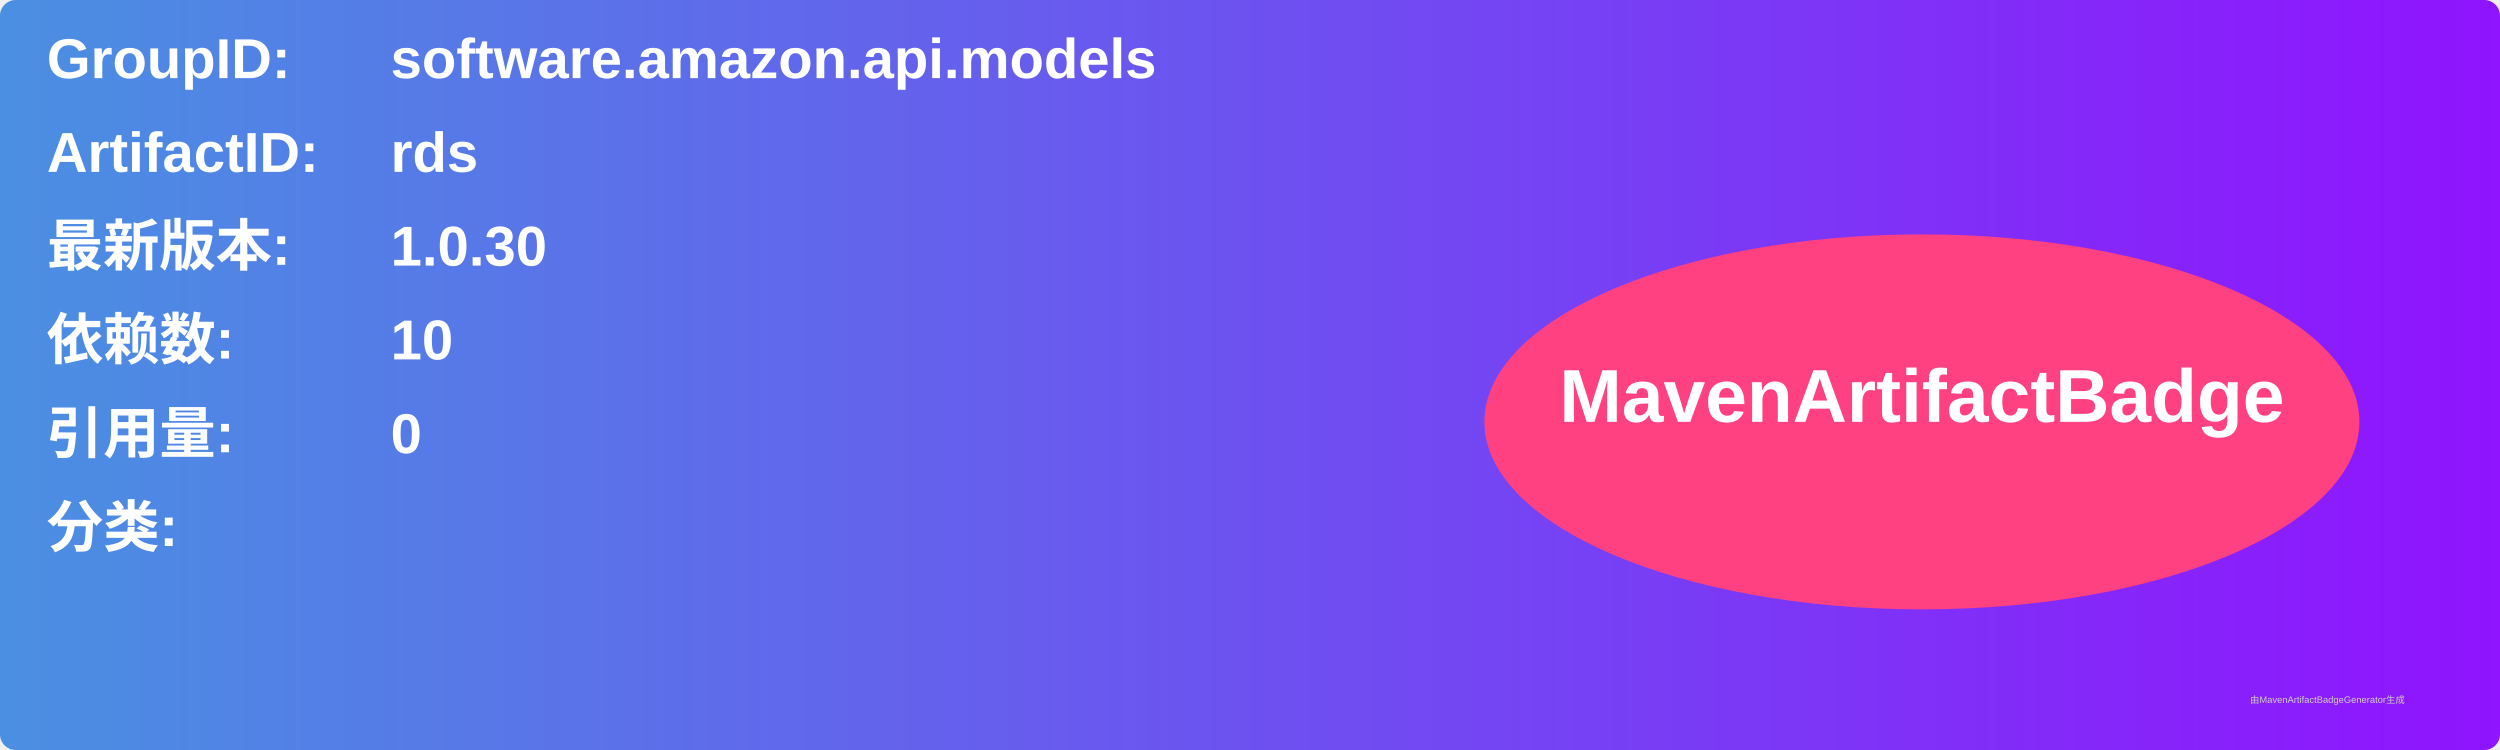
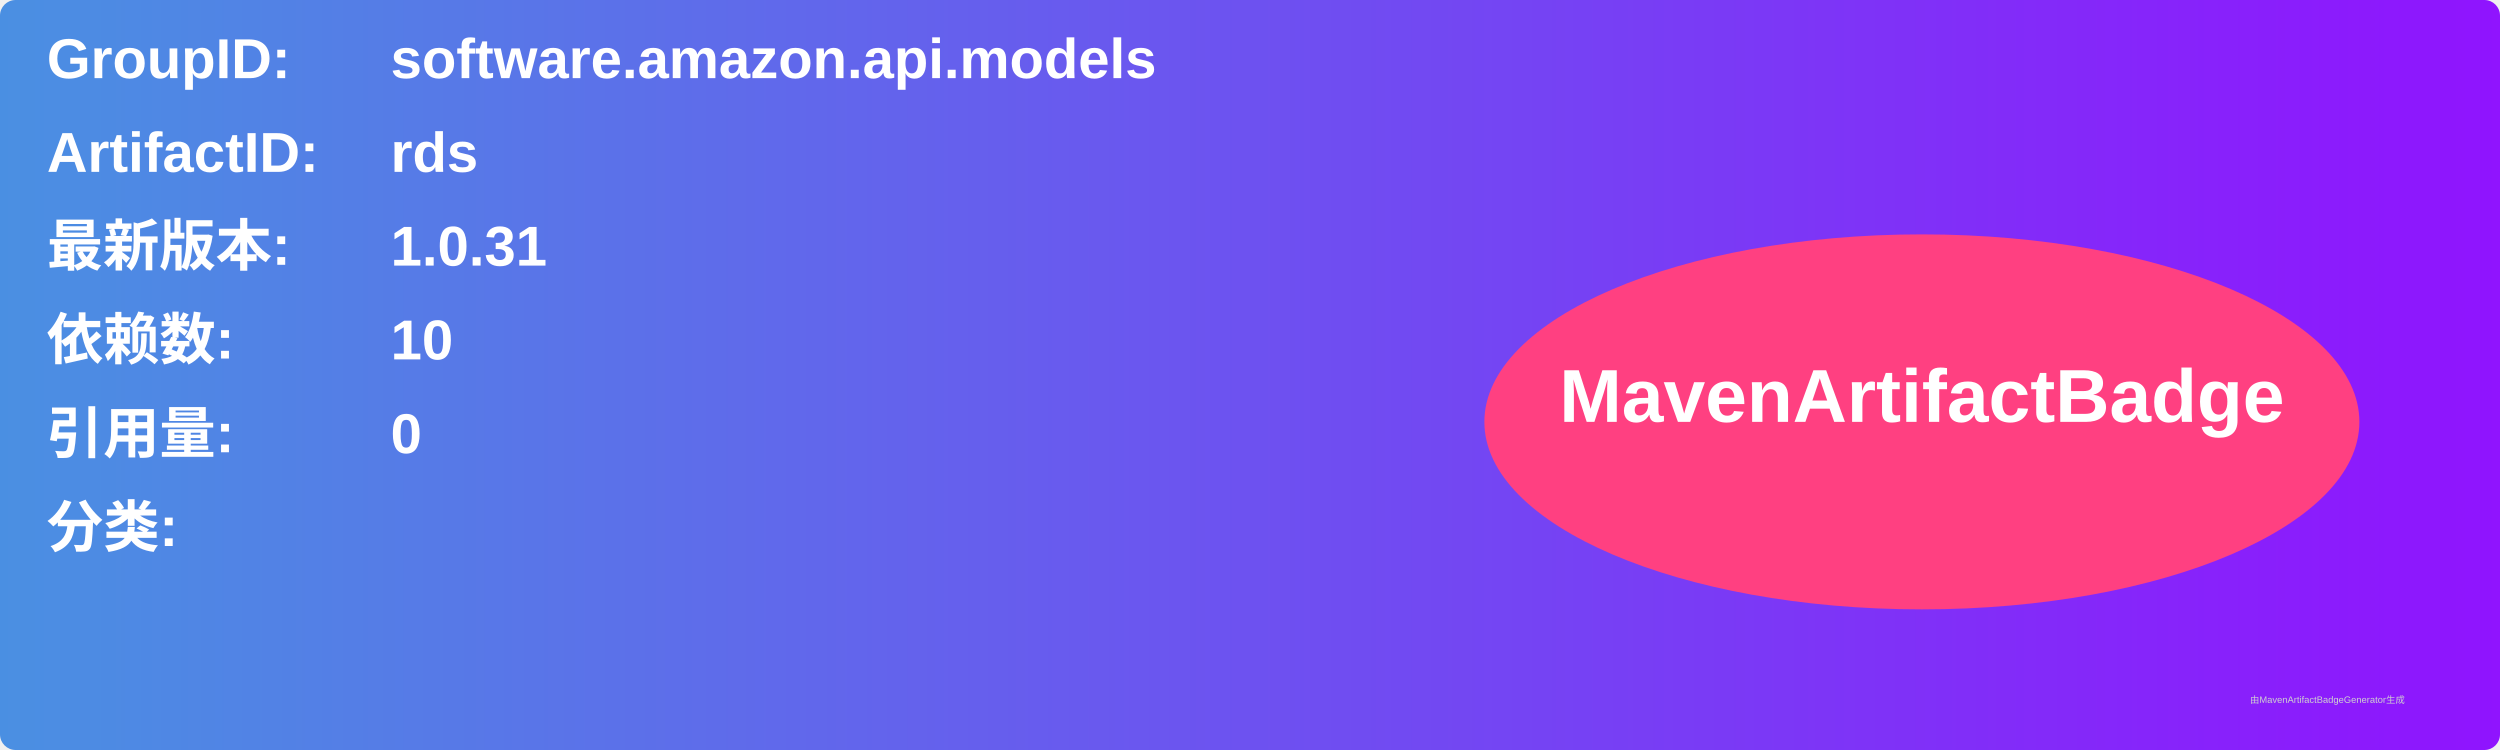
<svg xmlns="http://www.w3.org/2000/svg" width="800" height="240" viewBox="0 0 800 240">
  <linearGradient id="grad" x1="0%" y1="0%" x2="100%" y2="0%">
    <stop offset="0%" stop-color="#4a90e2" />
    <stop offset="100%" stop-color="#9013fe" />
  </linearGradient>
  <rect width="100%" height="100%" rx="5" ry="5" fill="url(#grad)" />
  <g transform="translate(15, 15)">
    <text x="0" y="10" font-family="Arial" font-size="18" fill="white" font-weight="bold" width="260">GroupID:</text>
    <text x="110" y="10" font-family="Arial" font-size="18" fill="white" font-weight="bold" width="460">software.amazon.api.models</text>
    <text x="0" y="40" font-family="Arial" font-size="18" fill="white" font-weight="bold" width="260">ArtifactID:</text>
    <text x="110" y="40" font-family="Arial" font-size="18" fill="white" font-weight="bold" width="460">rds</text>
    <text x="0" y="70" font-family="Arial" font-size="18" fill="white" font-weight="bold">最新版本:</text>
    <text x="110" y="70" font-family="Arial" font-size="18" fill="white" font-weight="bold">
-       <tspan font-weight="bold">1.0.30</tspan>
+       <tspan font-weight="bold">1.0.31</tspan>
    </text>
    <text x="0" y="100" font-family="Arial" font-size="18" fill="white" font-weight="bold">依赖数: </text>
    <text x="110" y="100" font-family="Arial" font-size="18" fill="white">
      <tspan font-weight="bold">10</tspan>
    </text>
    <text x="0" y="130" font-family="Arial" font-size="18" fill="white" font-weight="bold">引用量: </text>
    <text x="110" y="130" font-family="Arial" font-size="18" fill="white">
      <tspan font-weight="bold">0</tspan>
    </text>
    <text x="0" y="160" font-family="Arial" font-size="18" fill="white" font-weight="bold">分类:</text>
    <text x="10" y="190" font-family="Arial" font-size="10" fill="white">
      <tspan font-weight="bold" />
    </text>
    <ellipse cx="600" cy="120" rx="140" ry="60" fill="#ff4081" />
    <text x="600" y="120" text-anchor="middle" font-family="Arial" font-size="24" fill="white" font-weight="bold">MavenArtifactBadge</text>
  </g>
  <text x="720" y="225" font-family="Arial" font-size="3" fill="#d0d0d0">由MavenArtifactBadgeGenerator生成</text>
</svg>
